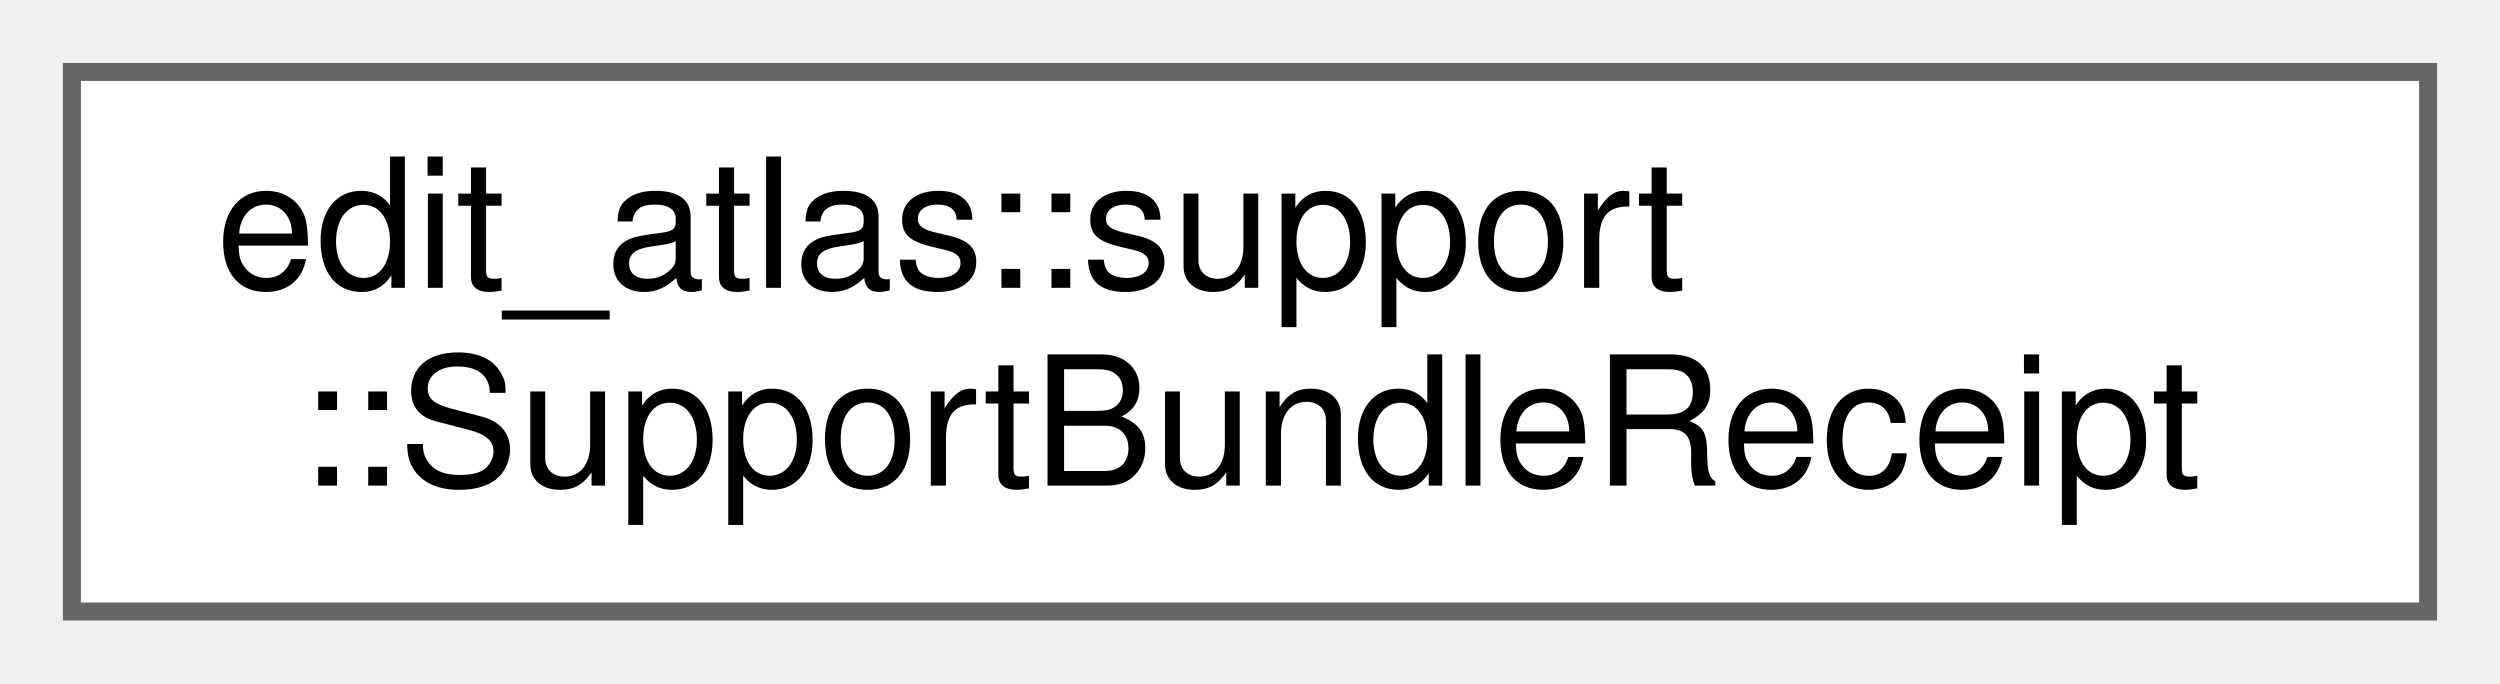
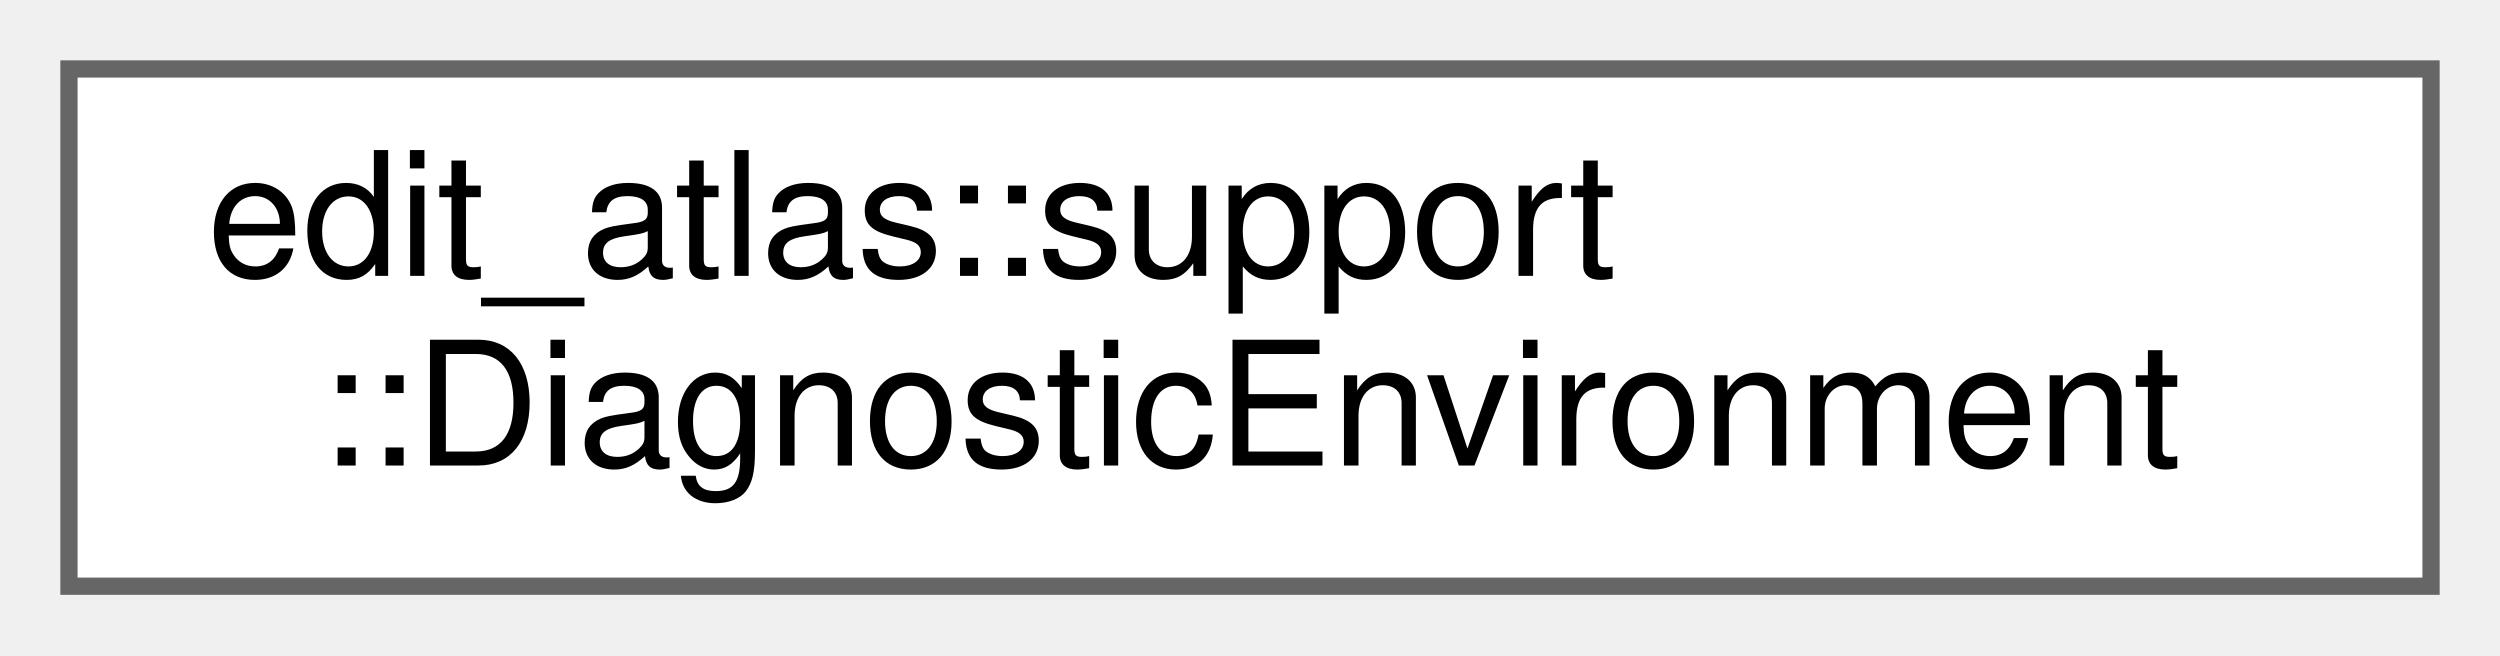
- <svg xmlns="http://www.w3.org/2000/svg" xmlns:xlink="http://www.w3.org/1999/xlink" width="139pt" height="38pt" viewBox="0.00 0.00 139.00 38.00">
+ <svg xmlns="http://www.w3.org/2000/svg" xmlns:xlink="http://www.w3.org/1999/xlink" width="145pt" height="38pt" viewBox="0.00 0.00 145.00 38.00">
  <g id="graph0" class="graph" transform="scale(1 1) rotate(0) translate(4 34)">
    <g id="Node000000" class="node">
      <g id="a_Node000000">
-         <a xlink:href="structedit__atlas_1_1support_1_1SupportBundleReceipt.html" target="_top" xlink:title="Contains the path and file count from a completed support bundle.">
-           <polygon fill="white" stroke="#666666" points="131,-30 0,-30 0,0 131,0 131,-30" />
+         <a xlink:href="structedit__atlas_1_1support_1_1DiagnosticEnvironment.html" target="_top" xlink:title="Non-sensitive runtime metadata included in diagnostic support bundles.">
+           <polygon fill="white" stroke="#666666" points="137,-30 0,-30 0,0 137,0 137,-30" />
          <text text-anchor="start" x="8" y="-18" font-family="Helvetica,sans-Serif" font-size="10.00">edit_atlas::support</text>
-           <text text-anchor="middle" x="65.5" y="-7" font-family="Helvetica,sans-Serif" font-size="10.00">::SupportBundleReceipt</text>
+           <text text-anchor="middle" x="68.5" y="-7" font-family="Helvetica,sans-Serif" font-size="10.00">::DiagnosticEnvironment</text>
        </a>
      </g>
    </g>
  </g>
</svg>
